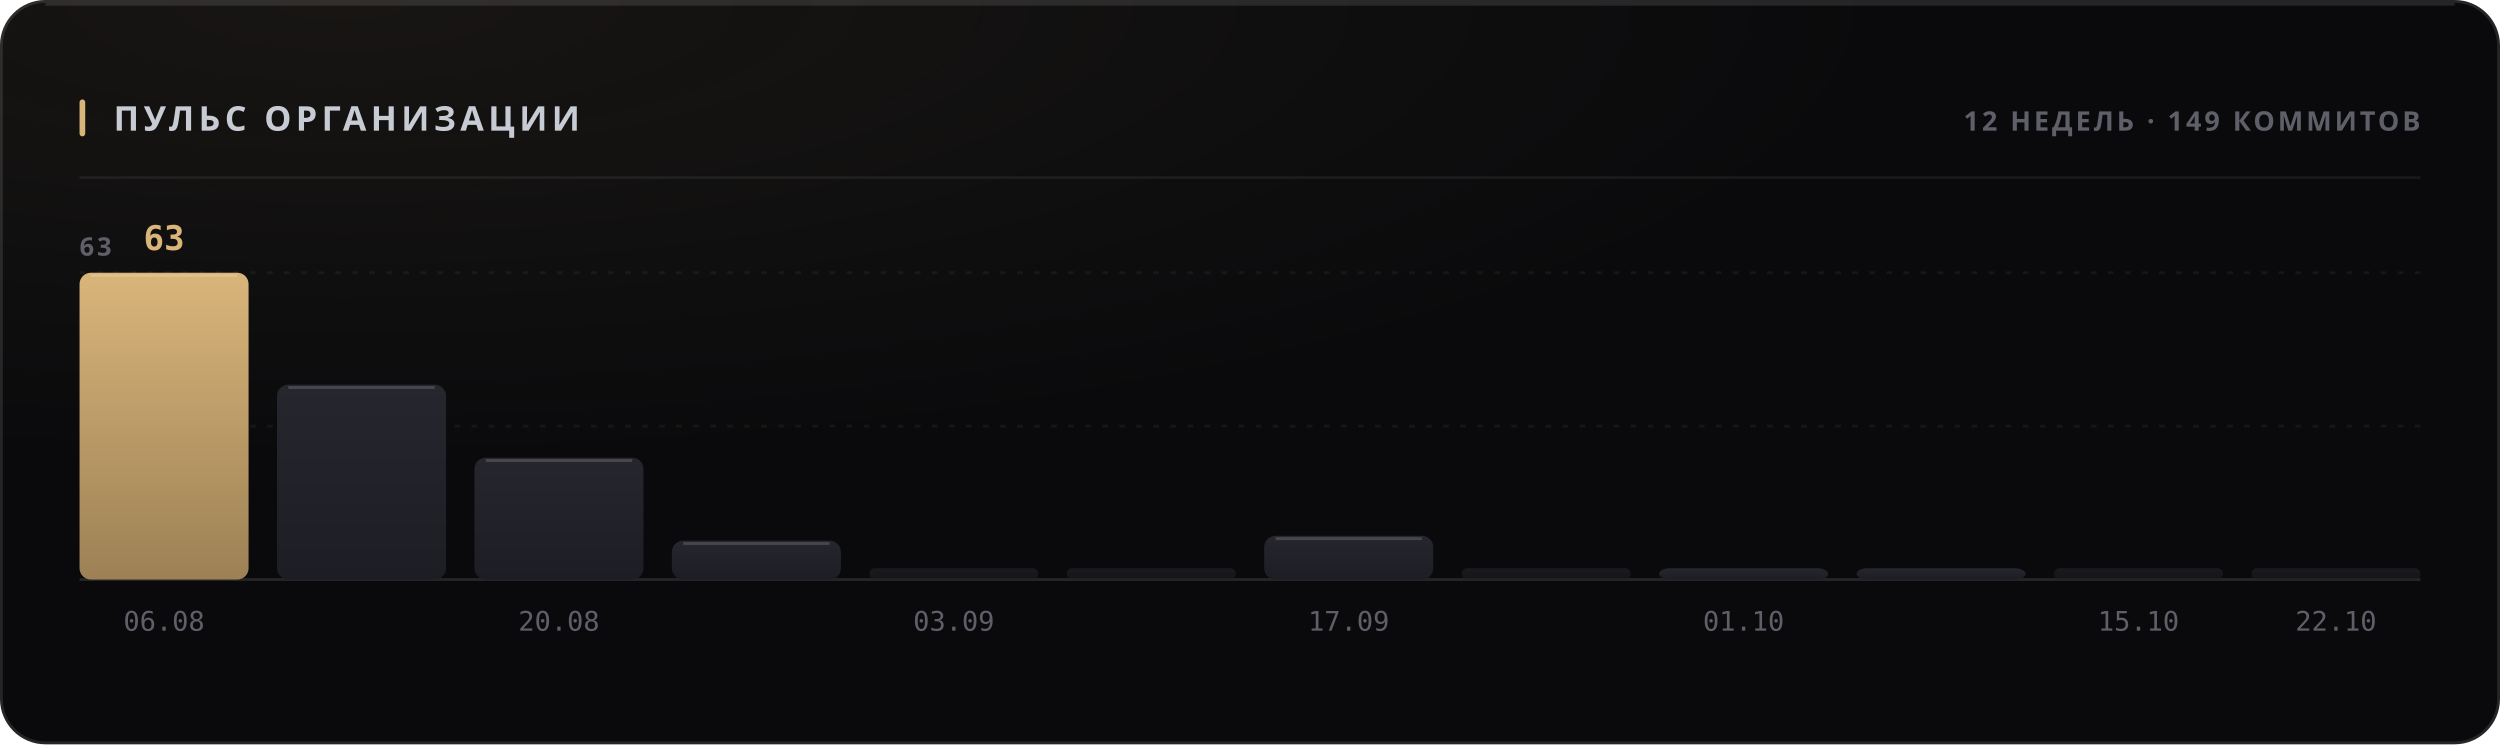
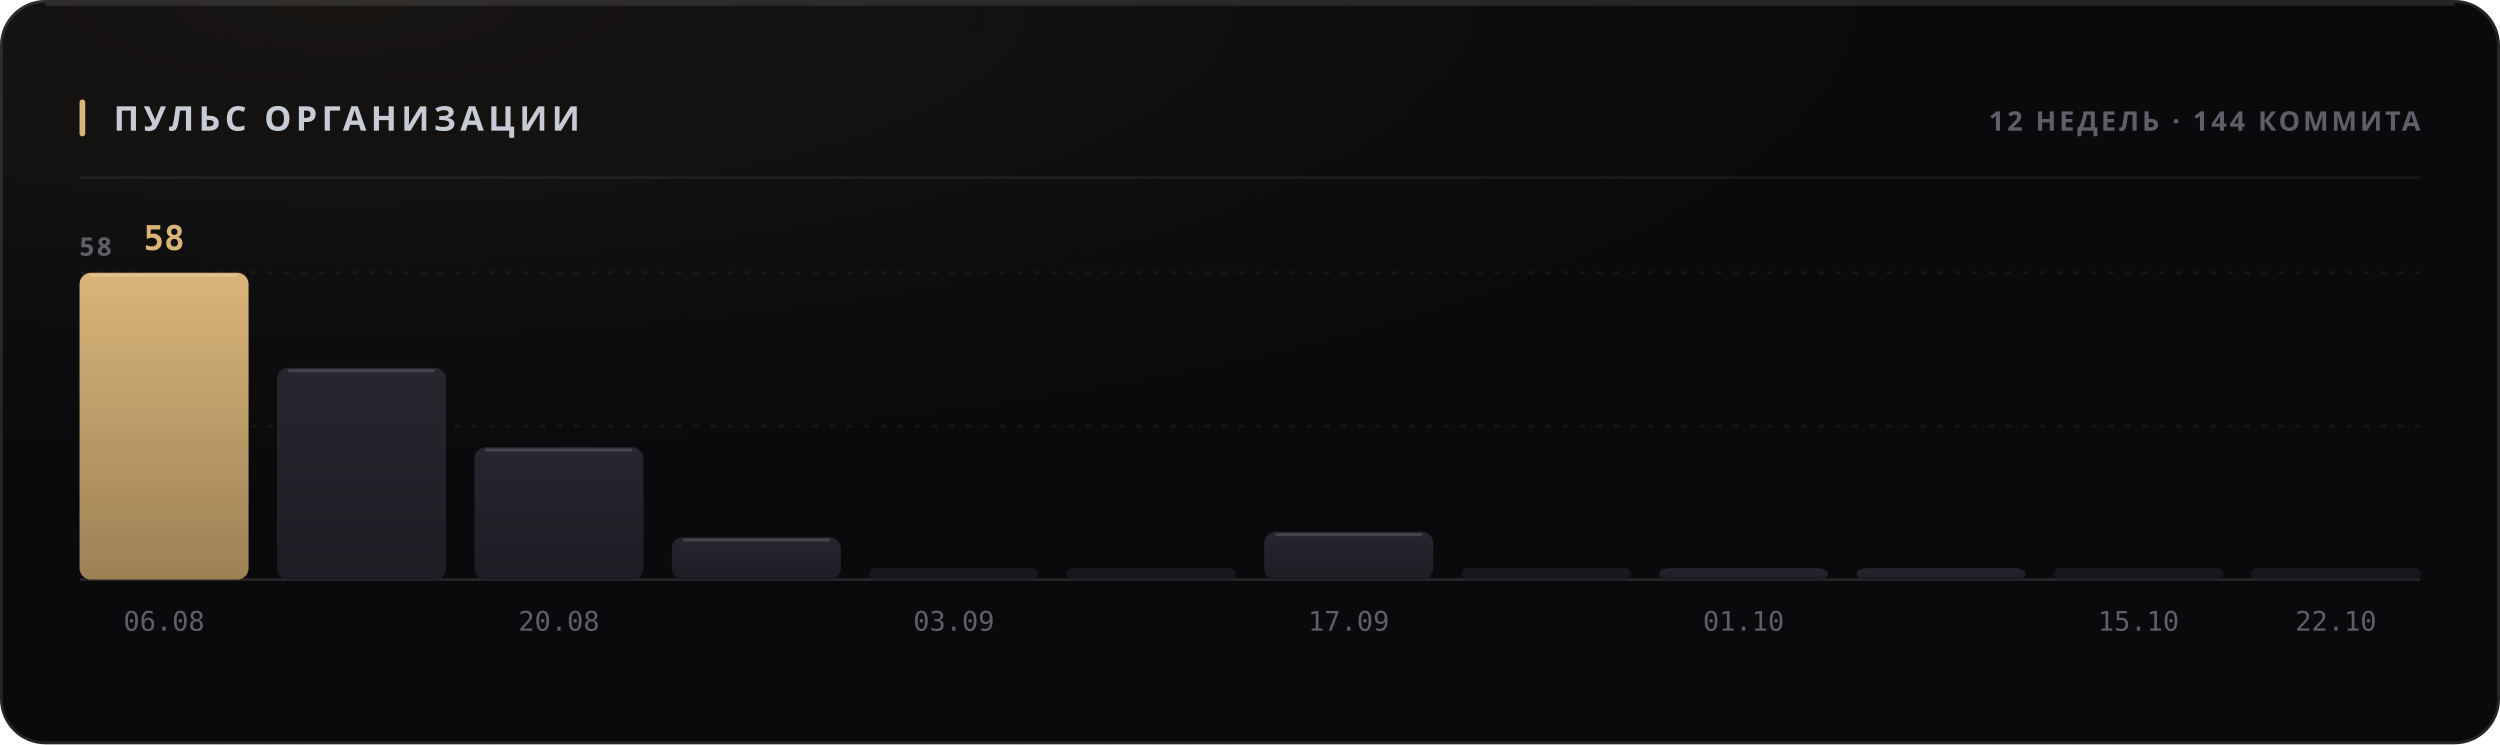
<svg xmlns="http://www.w3.org/2000/svg" width="880" height="262" viewBox="0 0 880 262" role="img">
  <style>
  text { font-family: -apple-system, BlinkMacSystemFont, 'Segoe UI', 'Noto Sans', Helvetica, Arial, sans-serif; }
  .mono { font-family: ui-monospace, 'SF Mono', 'Cascadia Mono', 'DejaVu Sans Mono', Menlo, Consolas, monospace; font-variant-numeric: tabular-nums; }
  .caps { letter-spacing: .1em; text-transform: uppercase; }

  @keyframes sheen  { from { transform: translateX(-120%); } to { transform: translateX(260%); } }
  @keyframes rise   { from { opacity: 0; transform: translateY(6px); } to { opacity: 1; transform: none; } }
  @keyframes slide  { from { opacity: 0; transform: translateX(-8px); } to { opacity: 1; transform: none; } }
  @keyframes grow   { from { transform: scaleY(0); } to { transform: scaleY(1); } }
  @keyframes widen  { from { transform: scaleX(0); } to { transform: scaleX(1); } }
  @keyframes draw   { from { stroke-dashoffset: 200; } to { stroke-dashoffset: 0; } }

  .sheen { animation: sheen 5.5s cubic-bezier(.45,0,.2,1) infinite; }
  .rise  { animation: rise .5s cubic-bezier(.16,1,.3,1) both; }
  .slide { animation: slide .42s cubic-bezier(.16,1,.3,1) both; }
  .bar   { transform-box: fill-box; transform-origin: 50% 100%;
           animation: grow .62s cubic-bezier(.16,1,.3,1) both; }
  .fill  { transform-box: fill-box; transform-origin: 0% 50%;
           animation: widen .8s cubic-bezier(.16,1,.3,1) both; }
  /* The hidden start state lives in the keyframes, never in the static rule.
     A renderer that ignores CSS animations then falls back to the FINISHED
     state — a drawn line, visible text — instead of an empty panel. */
  .spark { stroke-dasharray: 200;
           animation: draw 1.1s cubic-bezier(.16,1,.3,1) both; }

  @media (prefers-reduced-motion: reduce) {
    .sheen { animation: none; opacity: 0; }
    .rise, .slide, .bar, .fill, .spark { animation: none; opacity: 1; transform: none;
                                         stroke-dashoffset: 0; }
  }</style>
  <defs>
    <filter id="grain1" x="0" y="0" width="100%" height="100%">
      <feTurbulence type="fractalNoise" baseFrequency="0.82" numOctaves="3" stitchTiles="stitch" />
      <feColorMatrix type="saturate" values="0" />
    </filter>
    <radialGradient id="wash2" cx="14%" cy="0%" r="62%">
      <stop offset="0%" stop-color="#d9b57a" stop-opacity="0.07" />
      <stop offset="100%" stop-color="#d9b57a" stop-opacity="0" />
    </radialGradient>
    <linearGradient id="barfill3" x1="0" y1="0" x2="0" y2="1">
      <stop offset="0%" stop-color="#d9b57a" />
      <stop offset="100%" stop-color="#9d8155" />
    </linearGradient>
    <linearGradient id="barfill4" x1="0" y1="0" x2="0" y2="1">
      <stop offset="0%" stop-color="#26262e" />
      <stop offset="100%" stop-color="#1d1d24" />
    </linearGradient>
    <linearGradient id="barfill5" x1="0" y1="0" x2="0" y2="1">
      <stop offset="0%" stop-color="#26262e" />
      <stop offset="100%" stop-color="#1d1d24" />
    </linearGradient>
    <linearGradient id="barfill6" x1="0" y1="0" x2="0" y2="1">
      <stop offset="0%" stop-color="#26262e" />
      <stop offset="100%" stop-color="#1d1d24" />
    </linearGradient>
    <linearGradient id="barfill7" x1="0" y1="0" x2="0" y2="1">
      <stop offset="0%" stop-color="#26262e" />
      <stop offset="100%" stop-color="#1d1d24" />
    </linearGradient>
    <linearGradient id="barfill8" x1="0" y1="0" x2="0" y2="1">
      <stop offset="0%" stop-color="#26262e" />
      <stop offset="100%" stop-color="#1d1d24" />
    </linearGradient>
    <linearGradient id="barfill9" x1="0" y1="0" x2="0" y2="1">
      <stop offset="0%" stop-color="#26262e" />
      <stop offset="100%" stop-color="#1d1d24" />
    </linearGradient>
    <linearGradient id="barfill10" x1="0" y1="0" x2="0" y2="1">
      <stop offset="0%" stop-color="#26262e" />
      <stop offset="100%" stop-color="#1d1d24" />
    </linearGradient>
    <linearGradient id="barfill11" x1="0" y1="0" x2="0" y2="1">
      <stop offset="0%" stop-color="#26262e" />
      <stop offset="100%" stop-color="#1d1d24" />
    </linearGradient>
    <linearGradient id="barfill12" x1="0" y1="0" x2="0" y2="1">
      <stop offset="0%" stop-color="#26262e" />
      <stop offset="100%" stop-color="#1d1d24" />
    </linearGradient>
    <linearGradient id="barfill13" x1="0" y1="0" x2="0" y2="1">
      <stop offset="0%" stop-color="#26262e" />
      <stop offset="100%" stop-color="#1d1d24" />
    </linearGradient>
    <linearGradient id="barfill14" x1="0" y1="0" x2="0" y2="1">
      <stop offset="0%" stop-color="#26262e" />
      <stop offset="100%" stop-color="#1d1d24" />
    </linearGradient>
  </defs>
  <rect width="880" height="262" rx="16" fill="#0a0a0c" />
  <rect width="880" height="262" rx="16" fill="url(#wash2)" />
  <rect width="880" height="262" rx="16" filter="url(#grain1)" opacity="0.05" style="mix-blend-mode:overlay" />
  <rect x=".5" y=".5" width="879" height="261" rx="15.5" fill="none" stroke="rgba(255,255,255,0.11)" />
  <path d="M16 1.5 H864" stroke="rgba(255,255,255,0.112)" stroke-width="1" fill="none" />
  <rect x="28" y="35" width="2" height="13" rx="1" fill="#d9b57a" />
  <text x="40" y="46" font-size="12" font-weight="700" fill="#c7cbd4" letter-spacing="0.13em">ПУЛЬС ОРГАНИЗАЦИИ</text>
-   <text x="852" y="46" font-size="9.5" font-weight="600" fill="#5e5f68" text-anchor="end" letter-spacing="0.11em">12 НЕДЕЛЬ · 149 КОММИТОВ</text>
+   <text x="852" y="46" font-size="9.5" font-weight="600" fill="#5e5f68" text-anchor="end" letter-spacing="0.11em">12 НЕДЕЛЬ · 144 КОММИТА</text>
  <path d="M28 62.5 H852" stroke="rgba(255,255,255,0.06)" stroke-width="1" />
  <path d="M28 150.0 H852" stroke="rgba(255,255,255,0.05)" stroke-width="1" stroke-dasharray="2 4" />
  <path d="M28 96.0 H852" stroke="rgba(255,255,255,0.05)" stroke-width="1" stroke-dasharray="2 4" />
  <path d="M28 204 H852" stroke="rgba(255,255,255,0.11)" stroke-width="1" />
-   <text x="28" y="90" font-size="9" font-weight="600" fill="#5e5f68" letter-spacing="0.11em">63</text>
+   <text x="28" y="90" font-size="9" font-weight="600" fill="#5e5f68" letter-spacing="0.11em">58</text>
  <rect class="bar" x="28.0" y="96.0" width="59.5" height="108.0" rx="4" fill="url(#barfill3)" opacity="1" style="animation-delay:0s" />
  <path d="M32.0 97.0 H83.5" stroke="rgba(255,255,255,0.154)" stroke-width="1" />
-   <text x="57.75" y="88" font-size="12" font-weight="700" fill="#d9b57a" text-anchor="middle" class="mono rise" opacity="1">63</text>
+   <text x="57.75" y="88" font-size="12" font-weight="700" fill="#d9b57a" text-anchor="middle" class="mono rise" opacity="1">58</text>
  <text x="57.75" y="222" font-size="9.5" font-weight="400" fill="#5e5f68" text-anchor="middle" class="mono">06.08</text>
-   <rect class="bar" x="97.5" y="135.4" width="59.5" height="68.6" rx="4" fill="url(#barfill4)" opacity="1" style="animation-delay:0.038s" />
-   <path d="M101.5 136.4 H153.0" stroke="rgba(255,255,255,0.154)" stroke-width="1" />
-   <rect class="bar" x="167.0" y="161.1" width="59.5" height="42.9" rx="4" fill="url(#barfill5)" opacity="1" style="animation-delay:0.076s" />
-   <path d="M171.0 162.1 H222.5" stroke="rgba(255,255,255,0.154)" stroke-width="1" />
+   <rect class="bar" x="97.5" y="129.5" width="59.5" height="74.5" rx="4" fill="url(#barfill4)" opacity="1" style="animation-delay:0.038s" />
+   <path d="M101.5 130.5 H153.0" stroke="rgba(255,255,255,0.154)" stroke-width="1" />
+   <rect class="bar" x="167.0" y="157.4" width="59.5" height="46.6" rx="4" fill="url(#barfill5)" opacity="1" style="animation-delay:0.076s" />
+   <path d="M171.0 158.4 H222.5" stroke="rgba(255,255,255,0.154)" stroke-width="1" />
  <text x="196.75" y="222" font-size="9.5" font-weight="400" fill="#5e5f68" text-anchor="middle" class="mono">20.08</text>
-   <rect class="bar" x="236.5" y="190.3" width="59.5" height="13.7" rx="4" fill="url(#barfill6)" opacity="1" style="animation-delay:0.114s" />
-   <path d="M240.5 191.3 H292.0" stroke="rgba(255,255,255,0.154)" stroke-width="1" />
+   <rect class="bar" x="236.5" y="189.1" width="59.5" height="14.9" rx="4" fill="url(#barfill6)" opacity="1" style="animation-delay:0.114s" />
+   <path d="M240.5 190.1 H292.0" stroke="rgba(255,255,255,0.154)" stroke-width="1" />
  <rect class="bar" x="306.0" y="200.0" width="59.5" height="4.0" rx="2" fill="url(#barfill7)" opacity="0.55" style="animation-delay:0.152s" />
  <text x="335.75" y="222" font-size="9.5" font-weight="400" fill="#5e5f68" text-anchor="middle" class="mono">03.09</text>
  <rect class="bar" x="375.5" y="200.0" width="59.5" height="4.0" rx="2" fill="url(#barfill8)" opacity="0.55" style="animation-delay:0.19s" />
-   <rect class="bar" x="445.0" y="188.6" width="59.5" height="15.4" rx="4" fill="url(#barfill9)" opacity="1" style="animation-delay:0.228s" />
-   <path d="M449.0 189.6 H500.5" stroke="rgba(255,255,255,0.154)" stroke-width="1" />
+   <rect class="bar" x="445.0" y="187.2" width="59.5" height="16.8" rx="4" fill="url(#barfill9)" opacity="1" style="animation-delay:0.228s" />
+   <path d="M449.0 188.2 H500.5" stroke="rgba(255,255,255,0.154)" stroke-width="1" />
  <text x="474.75" y="222" font-size="9.5" font-weight="400" fill="#5e5f68" text-anchor="middle" class="mono">17.09</text>
  <rect class="bar" x="514.5" y="200.0" width="59.5" height="4.0" rx="2" fill="url(#barfill10)" opacity="0.55" style="animation-delay:0.266s" />
  <rect class="bar" x="584.0" y="200.0" width="59.5" height="4.0" rx="4" fill="url(#barfill11)" opacity="1" style="animation-delay:0.304s" />
  <text x="613.75" y="222" font-size="9.5" font-weight="400" fill="#5e5f68" text-anchor="middle" class="mono">01.10</text>
  <rect class="bar" x="653.5" y="200.0" width="59.5" height="4.0" rx="4" fill="url(#barfill12)" opacity="1" style="animation-delay:0.342s" />
  <rect class="bar" x="723.0" y="200.0" width="59.5" height="4.0" rx="2" fill="url(#barfill13)" opacity="0.55" style="animation-delay:0.38s" />
  <text x="752.75" y="222" font-size="9.5" font-weight="400" fill="#5e5f68" text-anchor="middle" class="mono">15.10</text>
  <rect class="bar" x="792.5" y="200.0" width="59.5" height="4.0" rx="2" fill="url(#barfill14)" opacity="0.55" style="animation-delay:0.418s" />
  <text x="822.25" y="222" font-size="9.5" font-weight="400" fill="#5e5f68" text-anchor="middle" class="mono">22.10</text>
</svg>
